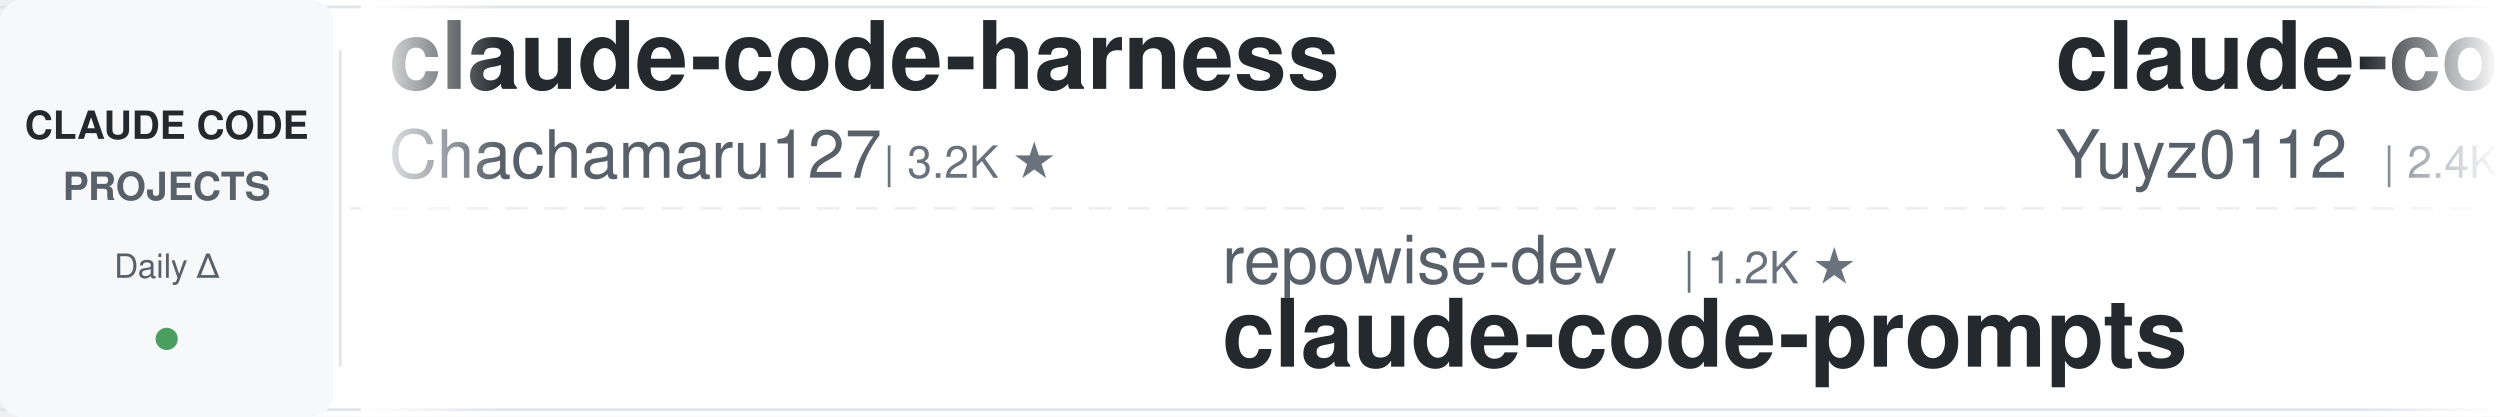
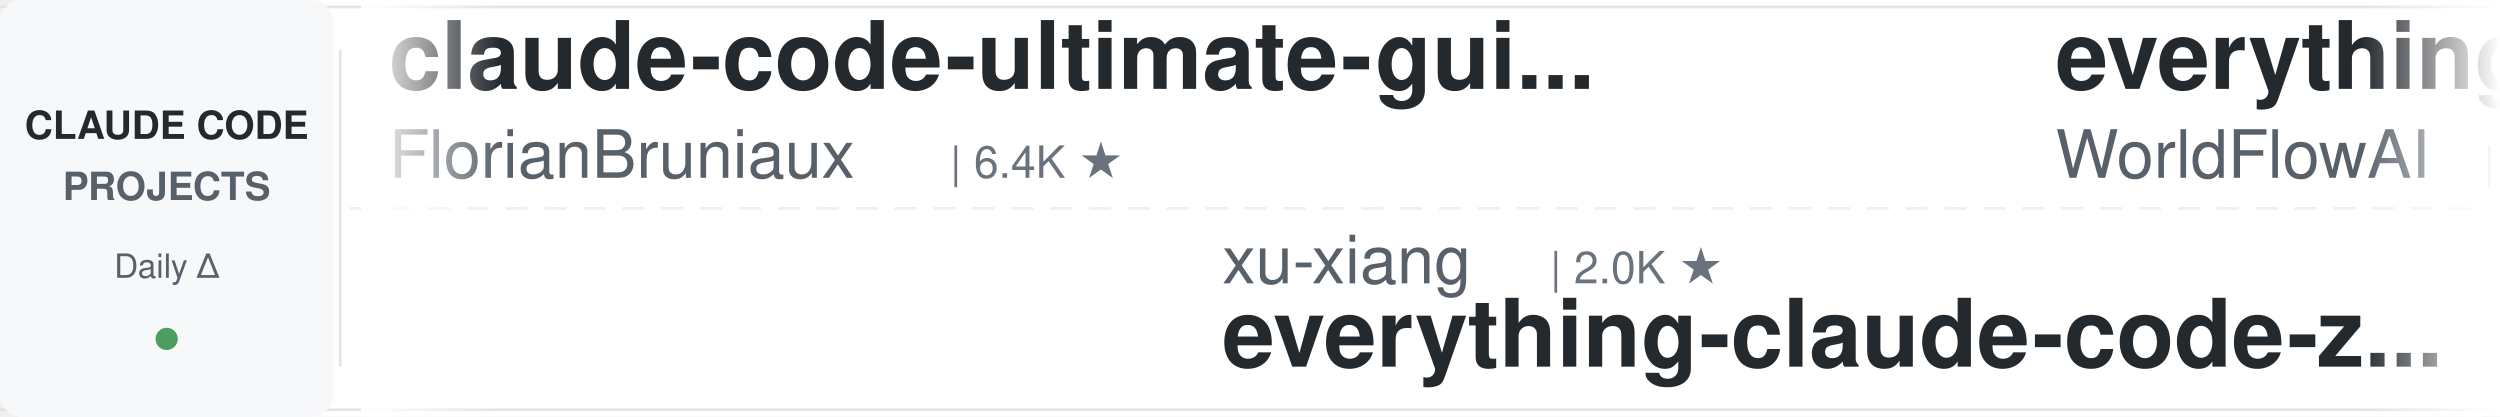
<svg xmlns="http://www.w3.org/2000/svg" width="900" height="150">
  <defs>
    <linearGradient id="leftFade" x1="0%" y1="0%" x2="100%" y2="0%">
      <stop offset="0%" style="stop-color:#ffffff;stop-opacity:1" />
      <stop offset="100%" style="stop-color:#ffffff;stop-opacity:0" />
    </linearGradient>
    <linearGradient id="rightFade" x1="0%" y1="0%" x2="100%" y2="0%">
      <stop offset="0%" style="stop-color:#ffffff;stop-opacity:0" />
      <stop offset="100%" style="stop-color:#ffffff;stop-opacity:1" />
    </linearGradient>
  </defs>
  <rect width="900" height="150" fill="#ffffff" rx="8" />
  <rect x="0" y="2" width="900" height="1" fill="#e1e4e8" />
  <rect x="0" y="147" width="900" height="1" fill="#e1e4e8" />
  <line x1="0" y1="75" x2="900" y2="75" stroke="#e1e4e8" stroke-width="1" stroke-dasharray="8 6" opacity="0.6" />
  <rect x="0" y="0" width="120" height="150" fill="#f6f8fa" rx="8" />
  <text x="60" y="50" font-family="-apple-system, BlinkMacSystemFont, 'Segoe UI', Helvetica, Arial, sans-serif" font-size="14" font-weight="600" fill="#24292e" text-anchor="middle">CLAUDE CODE</text>
  <text x="60" y="72" font-family="-apple-system, BlinkMacSystemFont, 'Segoe UI', Helvetica, Arial, sans-serif" font-size="14" font-weight="600" fill="#586069" text-anchor="middle">PROJECTS</text>
  <text x="60" y="100" font-family="-apple-system, BlinkMacSystemFont, 'Segoe UI', Helvetica, Arial, sans-serif" font-size="12" font-weight="500" fill="#586069" text-anchor="middle">Daily Δ</text>
  <circle cx="60" cy="122" r="4" fill="#22863a" opacity="0.8" />
  <rect x="122" y="18" width="1" height="114" fill="#e1e4e8" />
  <clipPath id="tickerClip">
    <rect x="130" y="0" width="770" height="150" />
  </clipPath>
  <g clip-path="url(#tickerClip)">
    <g id="tickerItems">
      <animateTransform attributeName="transform" attributeType="XML" type="translate" from="0 0" to="-3000 0" dur="54s" repeatCount="indefinite" />
      <g transform="translate(0, 0)">
-         <text x="140" y="32" font-family="-apple-system, BlinkMacSystemFont, 'Segoe UI', Helvetica, Arial, sans-serif" font-size="34" font-weight="600" fill="#24292e">claude-code-harness</text>
-         <text x="140" y="64" font-family="-apple-system, BlinkMacSystemFont, 'Segoe UI', Helvetica, Arial, sans-serif" font-size="24" font-weight="400" fill="#586069">Chachamaru127</text>
-         <text x="318" y="64" font-family="-apple-system, BlinkMacSystemFont, 'Segoe UI', Helvetica, Arial, sans-serif" font-size="16" font-weight="500" fill="#6a737d">| 3.2K ★</text>
+         <text x="140" y="32" font-family="-apple-system, BlinkMacSystemFont, 'Segoe UI', Helvetica, Arial, sans-serif" font-size="34" font-weight="600" fill="#24292e">claude-code-ultimate-gui...</text>
+         <text x="140" y="64" font-family="-apple-system, BlinkMacSystemFont, 'Segoe UI', Helvetica, Arial, sans-serif" font-size="24" font-weight="400" fill="#586069">FlorianBruniaux</text>
+         <text x="342" y="64" font-family="-apple-system, BlinkMacSystemFont, 'Segoe UI', Helvetica, Arial, sans-serif" font-size="16" font-weight="500" fill="#6a737d">| 6.4K ★</text>
      </g>
      <g transform="translate(300, 0)">
-         <text x="140" y="102" font-family="-apple-system, BlinkMacSystemFont, 'Segoe UI', Helvetica, Arial, sans-serif" font-size="24" font-weight="400" fill="#586069">repowise-dev</text>
-         <text x="306" y="102" font-family="-apple-system, BlinkMacSystemFont, 'Segoe UI', Helvetica, Arial, sans-serif" font-size="16" font-weight="500" fill="#6a737d">| 1.2K ★</text>
-         <text x="140" y="132" font-family="-apple-system, BlinkMacSystemFont, 'Segoe UI', Helvetica, Arial, sans-serif" font-size="34" font-weight="600" fill="#24292e">claude-code-prompts</text>
+         <text x="140" y="102" font-family="-apple-system, BlinkMacSystemFont, 'Segoe UI', Helvetica, Arial, sans-serif" font-size="24" font-weight="400" fill="#586069">xu-xiang</text>
+         <text x="258" y="102" font-family="-apple-system, BlinkMacSystemFont, 'Segoe UI', Helvetica, Arial, sans-serif" font-size="16" font-weight="500" fill="#6a737d">| 2.0K ★</text>
+         <text x="140" y="132" font-family="-apple-system, BlinkMacSystemFont, 'Segoe UI', Helvetica, Arial, sans-serif" font-size="34" font-weight="600" fill="#24292e">everything-claude-code-z...</text>
      </g>
      <g transform="translate(600, 0)">
-         <text x="140" y="32" font-family="-apple-system, BlinkMacSystemFont, 'Segoe UI', Helvetica, Arial, sans-serif" font-size="34" font-weight="600" fill="#24292e">claude-code-reverse</text>
-         <text x="140" y="64" font-family="-apple-system, BlinkMacSystemFont, 'Segoe UI', Helvetica, Arial, sans-serif" font-size="24" font-weight="400" fill="#586069">Yuyz0112</text>
-         <text x="258" y="64" font-family="-apple-system, BlinkMacSystemFont, 'Segoe UI', Helvetica, Arial, sans-serif" font-size="16" font-weight="500" fill="#6a737d">| 2.4K ★</text>
+         <text x="140" y="32" font-family="-apple-system, BlinkMacSystemFont, 'Segoe UI', Helvetica, Arial, sans-serif" font-size="34" font-weight="600" fill="#24292e">everything-claude-code</text>
+         <text x="140" y="64" font-family="-apple-system, BlinkMacSystemFont, 'Segoe UI', Helvetica, Arial, sans-serif" font-size="24" font-weight="400" fill="#586069">WorldFlowAI</text>
+         <text x="294" y="64" font-family="-apple-system, BlinkMacSystemFont, 'Segoe UI', Helvetica, Arial, sans-serif" font-size="16" font-weight="500" fill="#6a737d">| 6.0K ★</text>
      </g>
      <g transform="translate(900, 0)">
-         <text x="140" y="102" font-family="-apple-system, BlinkMacSystemFont, 'Segoe UI', Helvetica, Arial, sans-serif" font-size="24" font-weight="400" fill="#586069">hangsman</text>
-         <text x="258" y="102" font-family="-apple-system, BlinkMacSystemFont, 'Segoe UI', Helvetica, Arial, sans-serif" font-size="16" font-weight="500" fill="#6a737d">| 799 ★</text>
-         <text x="140" y="132" font-family="-apple-system, BlinkMacSystemFont, 'Segoe UI', Helvetica, Arial, sans-serif" font-size="34" font-weight="600" fill="#24292e">claude-code-source</text>
+         <text x="140" y="102" font-family="-apple-system, BlinkMacSystemFont, 'Segoe UI', Helvetica, Arial, sans-serif" font-size="24" font-weight="400" fill="#586069">shareAI-lab</text>
+         <text x="294" y="102" font-family="-apple-system, BlinkMacSystemFont, 'Segoe UI', Helvetica, Arial, sans-serif" font-size="16" font-weight="500" fill="#6a737d">| 80.0K ★</text>
+         <text x="140" y="132" font-family="-apple-system, BlinkMacSystemFont, 'Segoe UI', Helvetica, Arial, sans-serif" font-size="34" font-weight="600" fill="#24292e">learn-claude-code</text>
      </g>
      <g transform="translate(1200, 0)">
-         <text x="140" y="32" font-family="-apple-system, BlinkMacSystemFont, 'Segoe UI', Helvetica, Arial, sans-serif" font-size="34" font-weight="600" fill="#24292e">claude-code-proxy</text>
-         <text x="140" y="64" font-family="-apple-system, BlinkMacSystemFont, 'Segoe UI', Helvetica, Arial, sans-serif" font-size="24" font-weight="400" fill="#586069">fuergaosi233</text>
-         <text x="306" y="64" font-family="-apple-system, BlinkMacSystemFont, 'Segoe UI', Helvetica, Arial, sans-serif" font-size="16" font-weight="500" fill="#6a737d">| 2.8K ★</text>
+         <text x="140" y="32" font-family="-apple-system, BlinkMacSystemFont, 'Segoe UI', Helvetica, Arial, sans-serif" font-size="34" font-weight="600" fill="#24292e">free-claude-code</text>
+         <text x="140" y="64" font-family="-apple-system, BlinkMacSystemFont, 'Segoe UI', Helvetica, Arial, sans-serif" font-size="24" font-weight="400" fill="#586069">Alishahryar1</text>
+         <text x="306" y="64" font-family="-apple-system, BlinkMacSystemFont, 'Segoe UI', Helvetica, Arial, sans-serif" font-size="16" font-weight="500" fill="#6a737d">| 66.9K ★</text>
      </g>
      <g transform="translate(1500, 0)">
-         <text x="140" y="102" font-family="-apple-system, BlinkMacSystemFont, 'Segoe UI', Helvetica, Arial, sans-serif" font-size="24" font-weight="400" fill="#586069">shanraisshan</text>
-         <text x="306" y="102" font-family="-apple-system, BlinkMacSystemFont, 'Segoe UI', Helvetica, Arial, sans-serif" font-size="16" font-weight="500" fill="#6a737d">| 68.7K ★</text>
-         <text x="140" y="132" font-family="-apple-system, BlinkMacSystemFont, 'Segoe UI', Helvetica, Arial, sans-serif" font-size="34" font-weight="600" fill="#24292e">claude-code-best-practic...</text>
+         <text x="140" y="102" font-family="-apple-system, BlinkMacSystemFont, 'Segoe UI', Helvetica, Arial, sans-serif" font-size="24" font-weight="400" fill="#586069">huangjia2019</text>
+         <text x="306" y="102" font-family="-apple-system, BlinkMacSystemFont, 'Segoe UI', Helvetica, Arial, sans-serif" font-size="16" font-weight="500" fill="#6a737d">| 1.2K ★</text>
+         <text x="140" y="132" font-family="-apple-system, BlinkMacSystemFont, 'Segoe UI', Helvetica, Arial, sans-serif" font-size="34" font-weight="600" fill="#24292e">claude-code-engineering</text>
      </g>
      <g transform="translate(1800, 0)">
-         <text x="140" y="32" font-family="-apple-system, BlinkMacSystemFont, 'Segoe UI', Helvetica, Arial, sans-serif" font-size="34" font-weight="600" fill="#24292e">claude-code-guide</text>
-         <text x="140" y="64" font-family="-apple-system, BlinkMacSystemFont, 'Segoe UI', Helvetica, Arial, sans-serif" font-size="24" font-weight="400" fill="#586069">Cranot</text>
-         <text x="234" y="64" font-family="-apple-system, BlinkMacSystemFont, 'Segoe UI', Helvetica, Arial, sans-serif" font-size="16" font-weight="500" fill="#6a737d">| 2.9K ★</text>
+         <text x="140" y="32" font-family="-apple-system, BlinkMacSystemFont, 'Segoe UI', Helvetica, Arial, sans-serif" font-size="34" font-weight="600" fill="#24292e">claude-code-rust</text>
+         <text x="140" y="64" font-family="-apple-system, BlinkMacSystemFont, 'Segoe UI', Helvetica, Arial, sans-serif" font-size="24" font-weight="400" fill="#586069">lorryjovens-hub</text>
+         <text x="342" y="64" font-family="-apple-system, BlinkMacSystemFont, 'Segoe UI', Helvetica, Arial, sans-serif" font-size="16" font-weight="500" fill="#6a737d">| 1.7K ★</text>
      </g>
      <g transform="translate(2100, 0)">
+         <text x="140" y="102" font-family="-apple-system, BlinkMacSystemFont, 'Segoe UI', Helvetica, Arial, sans-serif" font-size="24" font-weight="400" fill="#586069">mrpaidsocial</text>
+         <text x="306" y="102" font-family="-apple-system, BlinkMacSystemFont, 'Segoe UI', Helvetica, Arial, sans-serif" font-size="16" font-weight="500" fill="#6a737d">| 1.7K ★</text>
+         <text x="140" y="132" font-family="-apple-system, BlinkMacSystemFont, 'Segoe UI', Helvetica, Arial, sans-serif" font-size="34" font-weight="600" fill="#24292e">arcads-claude-code-mrpai...</text>
+       </g>
+       <g transform="translate(2400, 0)">
+         <text x="140" y="32" font-family="-apple-system, BlinkMacSystemFont, 'Segoe UI', Helvetica, Arial, sans-serif" font-size="34" font-weight="600" fill="#24292e">claude-code-local</text>
+         <text x="140" y="64" font-family="-apple-system, BlinkMacSystemFont, 'Segoe UI', Helvetica, Arial, sans-serif" font-size="24" font-weight="400" fill="#586069">nicedreamzapp</text>
+         <text x="318" y="64" font-family="-apple-system, BlinkMacSystemFont, 'Segoe UI', Helvetica, Arial, sans-serif" font-size="16" font-weight="500" fill="#6a737d">| 3.5K ★</text>
+       </g>
+       <g transform="translate(2700, 0)">
        <text x="140" y="102" font-family="-apple-system, BlinkMacSystemFont, 'Segoe UI', Helvetica, Arial, sans-serif" font-size="24" font-weight="400" fill="#586069">affaan-m</text>
-         <text x="258" y="102" font-family="-apple-system, BlinkMacSystemFont, 'Segoe UI', Helvetica, Arial, sans-serif" font-size="16" font-weight="500" fill="#6a737d">| 298.3K ★</text>
+         <text x="258" y="102" font-family="-apple-system, BlinkMacSystemFont, 'Segoe UI', Helvetica, Arial, sans-serif" font-size="16" font-weight="500" fill="#6a737d">| 298.4K ★</text>
        <text x="140" y="132" font-family="-apple-system, BlinkMacSystemFont, 'Segoe UI', Helvetica, Arial, sans-serif" font-size="34" font-weight="600" fill="#24292e">ECC</text>
      </g>
-       <g transform="translate(2400, 0)">
-         <text x="140" y="32" font-family="-apple-system, BlinkMacSystemFont, 'Segoe UI', Helvetica, Arial, sans-serif" font-size="34" font-weight="600" fill="#24292e">Claude-Code-Quest</text>
-         <text x="140" y="64" font-family="-apple-system, BlinkMacSystemFont, 'Segoe UI', Helvetica, Arial, sans-serif" font-size="24" font-weight="400" fill="#586069">wesammustafa</text>
-         <text x="306" y="64" font-family="-apple-system, BlinkMacSystemFont, 'Segoe UI', Helvetica, Arial, sans-serif" font-size="16" font-weight="500" fill="#6a737d">| 3.6K ★</text>
-       </g>
-       <g transform="translate(2700, 0)">
-         <text x="140" y="102" font-family="-apple-system, BlinkMacSystemFont, 'Segoe UI', Helvetica, Arial, sans-serif" font-size="24" font-weight="400" fill="#586069">liuup</text>
-         <text x="222" y="102" font-family="-apple-system, BlinkMacSystemFont, 'Segoe UI', Helvetica, Arial, sans-serif" font-size="16" font-weight="500" fill="#6a737d">| 4.1K ★</text>
-         <text x="140" y="132" font-family="-apple-system, BlinkMacSystemFont, 'Segoe UI', Helvetica, Arial, sans-serif" font-size="34" font-weight="600" fill="#24292e">claude-code-analysis</text>
-       </g>
      <g transform="translate(3000, 0)">
-         <text x="140" y="32" font-family="-apple-system, BlinkMacSystemFont, 'Segoe UI', Helvetica, Arial, sans-serif" font-size="34" font-weight="600" fill="#24292e">claude-code-harness</text>
-         <text x="140" y="64" font-family="-apple-system, BlinkMacSystemFont, 'Segoe UI', Helvetica, Arial, sans-serif" font-size="24" font-weight="400" fill="#586069">Chachamaru127</text>
-         <text x="318" y="64" font-family="-apple-system, BlinkMacSystemFont, 'Segoe UI', Helvetica, Arial, sans-serif" font-size="16" font-weight="500" fill="#6a737d">| 3.2K ★</text>
+         <text x="140" y="32" font-family="-apple-system, BlinkMacSystemFont, 'Segoe UI', Helvetica, Arial, sans-serif" font-size="34" font-weight="600" fill="#24292e">claude-code-ultimate-gui...</text>
+         <text x="140" y="64" font-family="-apple-system, BlinkMacSystemFont, 'Segoe UI', Helvetica, Arial, sans-serif" font-size="24" font-weight="400" fill="#586069">FlorianBruniaux</text>
+         <text x="342" y="64" font-family="-apple-system, BlinkMacSystemFont, 'Segoe UI', Helvetica, Arial, sans-serif" font-size="16" font-weight="500" fill="#6a737d">| 6.4K ★</text>
      </g>
      <g transform="translate(3300, 0)">
-         <text x="140" y="102" font-family="-apple-system, BlinkMacSystemFont, 'Segoe UI', Helvetica, Arial, sans-serif" font-size="24" font-weight="400" fill="#586069">repowise-dev</text>
-         <text x="306" y="102" font-family="-apple-system, BlinkMacSystemFont, 'Segoe UI', Helvetica, Arial, sans-serif" font-size="16" font-weight="500" fill="#6a737d">| 1.2K ★</text>
-         <text x="140" y="132" font-family="-apple-system, BlinkMacSystemFont, 'Segoe UI', Helvetica, Arial, sans-serif" font-size="34" font-weight="600" fill="#24292e">claude-code-prompts</text>
+         <text x="140" y="102" font-family="-apple-system, BlinkMacSystemFont, 'Segoe UI', Helvetica, Arial, sans-serif" font-size="24" font-weight="400" fill="#586069">xu-xiang</text>
+         <text x="258" y="102" font-family="-apple-system, BlinkMacSystemFont, 'Segoe UI', Helvetica, Arial, sans-serif" font-size="16" font-weight="500" fill="#6a737d">| 2.0K ★</text>
+         <text x="140" y="132" font-family="-apple-system, BlinkMacSystemFont, 'Segoe UI', Helvetica, Arial, sans-serif" font-size="34" font-weight="600" fill="#24292e">everything-claude-code-z...</text>
      </g>
      <g transform="translate(3600, 0)">
-         <text x="140" y="32" font-family="-apple-system, BlinkMacSystemFont, 'Segoe UI', Helvetica, Arial, sans-serif" font-size="34" font-weight="600" fill="#24292e">claude-code-reverse</text>
-         <text x="140" y="64" font-family="-apple-system, BlinkMacSystemFont, 'Segoe UI', Helvetica, Arial, sans-serif" font-size="24" font-weight="400" fill="#586069">Yuyz0112</text>
-         <text x="258" y="64" font-family="-apple-system, BlinkMacSystemFont, 'Segoe UI', Helvetica, Arial, sans-serif" font-size="16" font-weight="500" fill="#6a737d">| 2.4K ★</text>
+         <text x="140" y="32" font-family="-apple-system, BlinkMacSystemFont, 'Segoe UI', Helvetica, Arial, sans-serif" font-size="34" font-weight="600" fill="#24292e">everything-claude-code</text>
+         <text x="140" y="64" font-family="-apple-system, BlinkMacSystemFont, 'Segoe UI', Helvetica, Arial, sans-serif" font-size="24" font-weight="400" fill="#586069">WorldFlowAI</text>
+         <text x="294" y="64" font-family="-apple-system, BlinkMacSystemFont, 'Segoe UI', Helvetica, Arial, sans-serif" font-size="16" font-weight="500" fill="#6a737d">| 6.0K ★</text>
      </g>
      <g transform="translate(3900, 0)">
-         <text x="140" y="102" font-family="-apple-system, BlinkMacSystemFont, 'Segoe UI', Helvetica, Arial, sans-serif" font-size="24" font-weight="400" fill="#586069">hangsman</text>
-         <text x="258" y="102" font-family="-apple-system, BlinkMacSystemFont, 'Segoe UI', Helvetica, Arial, sans-serif" font-size="16" font-weight="500" fill="#6a737d">| 799 ★</text>
-         <text x="140" y="132" font-family="-apple-system, BlinkMacSystemFont, 'Segoe UI', Helvetica, Arial, sans-serif" font-size="34" font-weight="600" fill="#24292e">claude-code-source</text>
+         <text x="140" y="102" font-family="-apple-system, BlinkMacSystemFont, 'Segoe UI', Helvetica, Arial, sans-serif" font-size="24" font-weight="400" fill="#586069">shareAI-lab</text>
+         <text x="294" y="102" font-family="-apple-system, BlinkMacSystemFont, 'Segoe UI', Helvetica, Arial, sans-serif" font-size="16" font-weight="500" fill="#6a737d">| 80.0K ★</text>
+         <text x="140" y="132" font-family="-apple-system, BlinkMacSystemFont, 'Segoe UI', Helvetica, Arial, sans-serif" font-size="34" font-weight="600" fill="#24292e">learn-claude-code</text>
      </g>
    </g>
  </g>
  <rect x="130" y="0" width="50" height="150" fill="url(#leftFade)" />
  <rect x="850" y="0" width="50" height="150" fill="url(#rightFade)" />
</svg>
